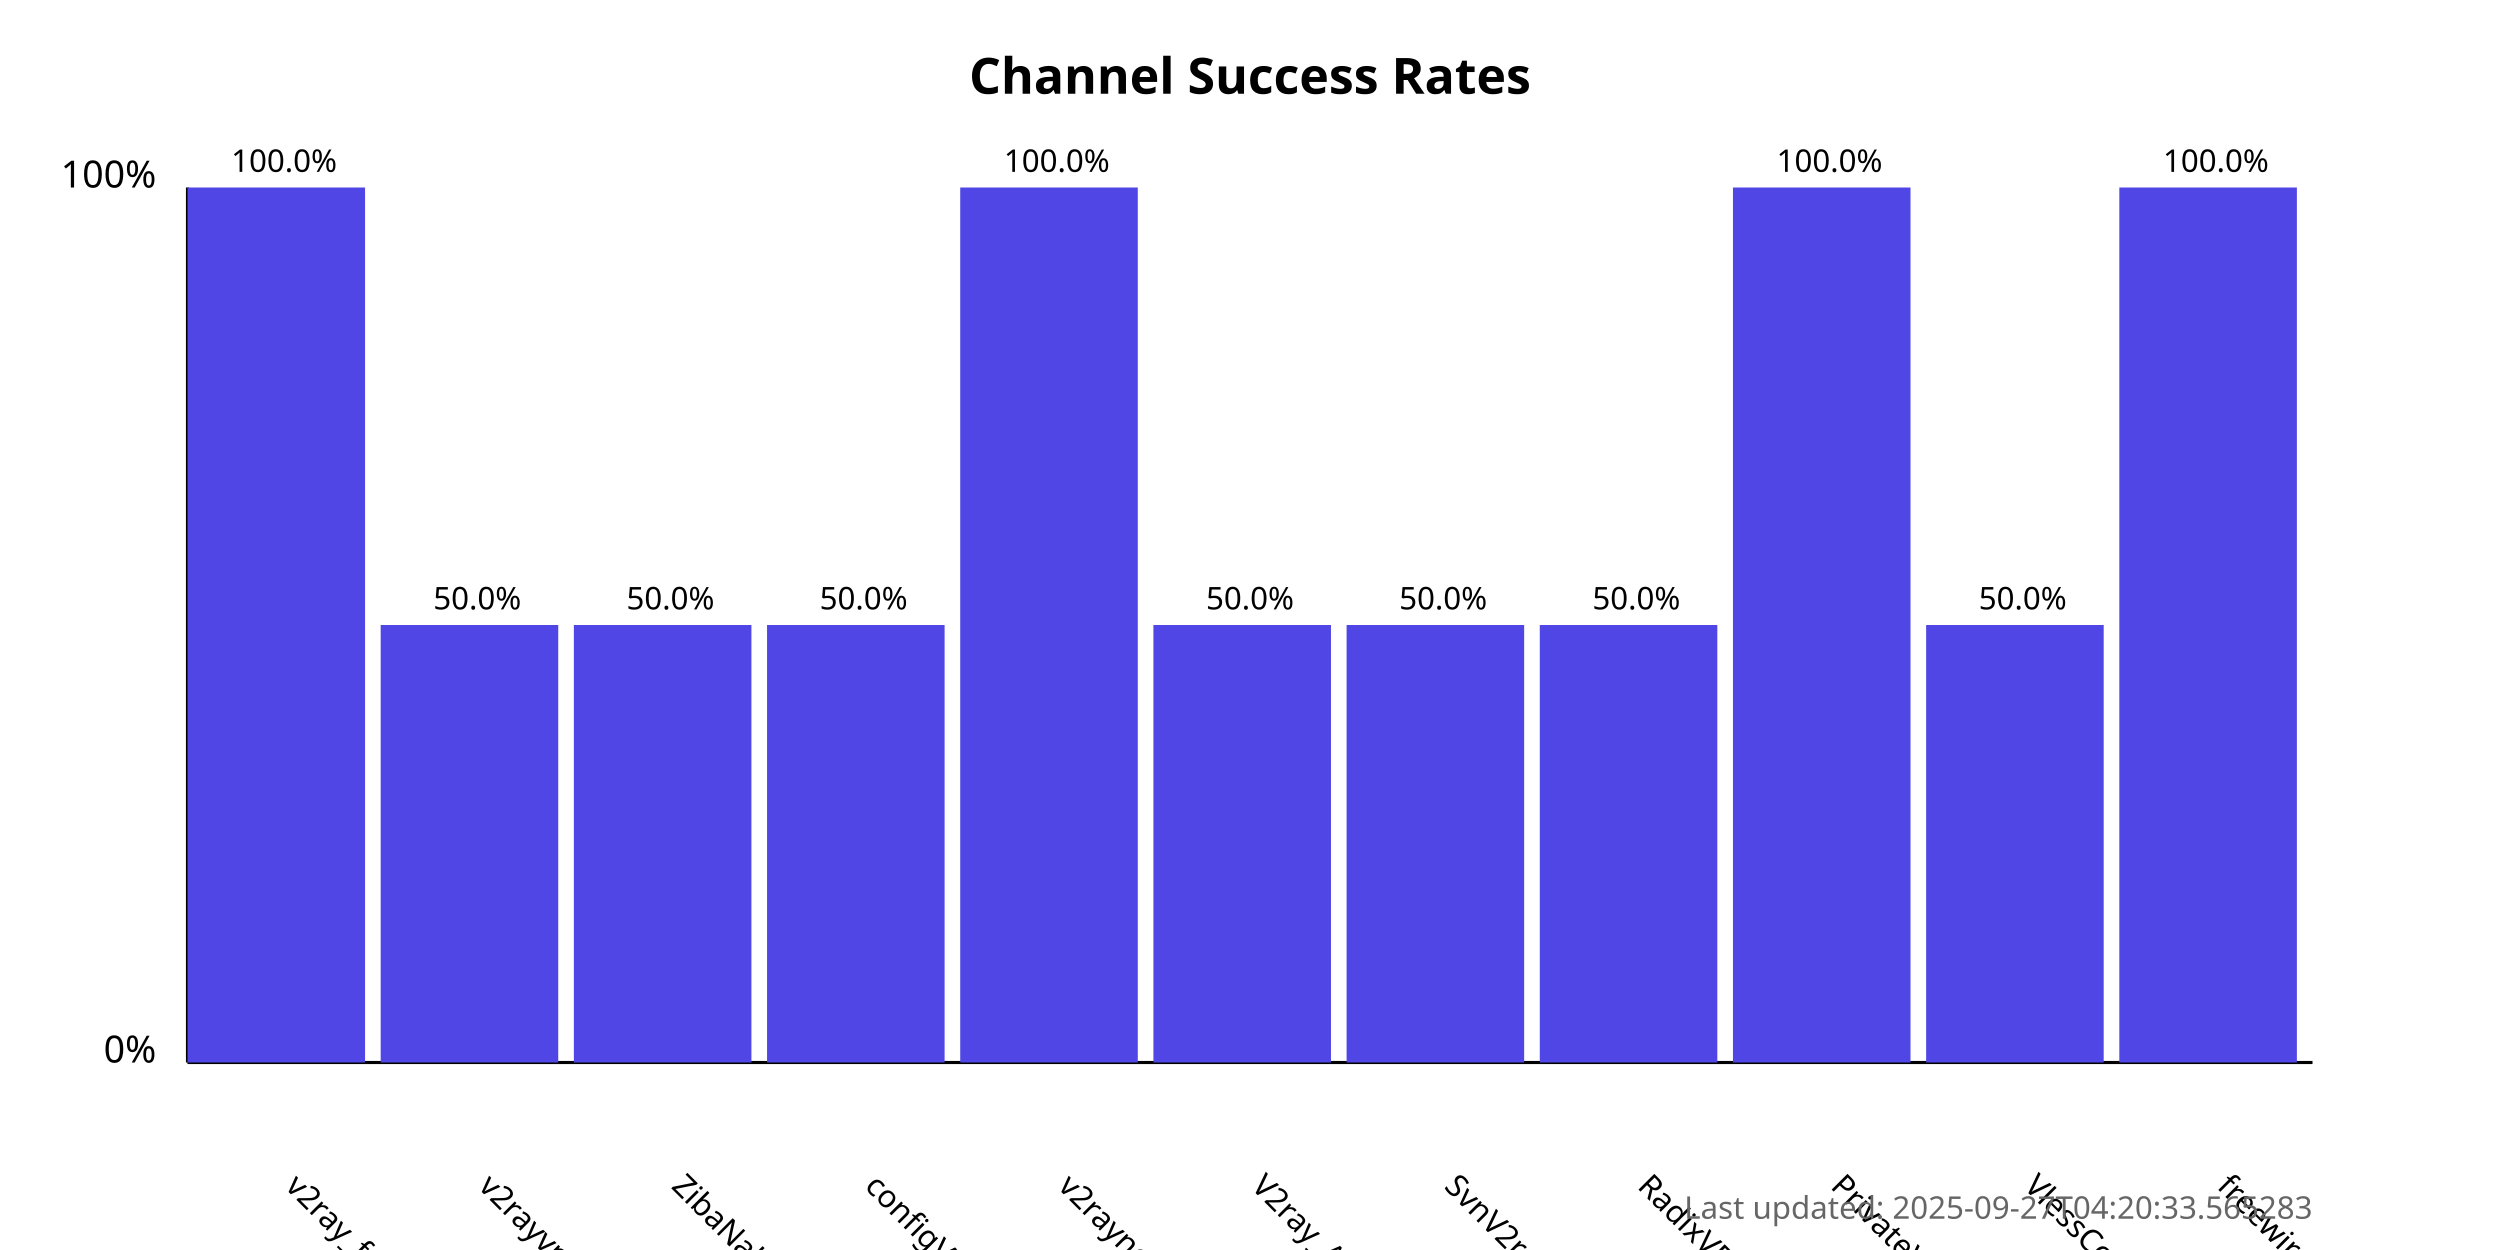
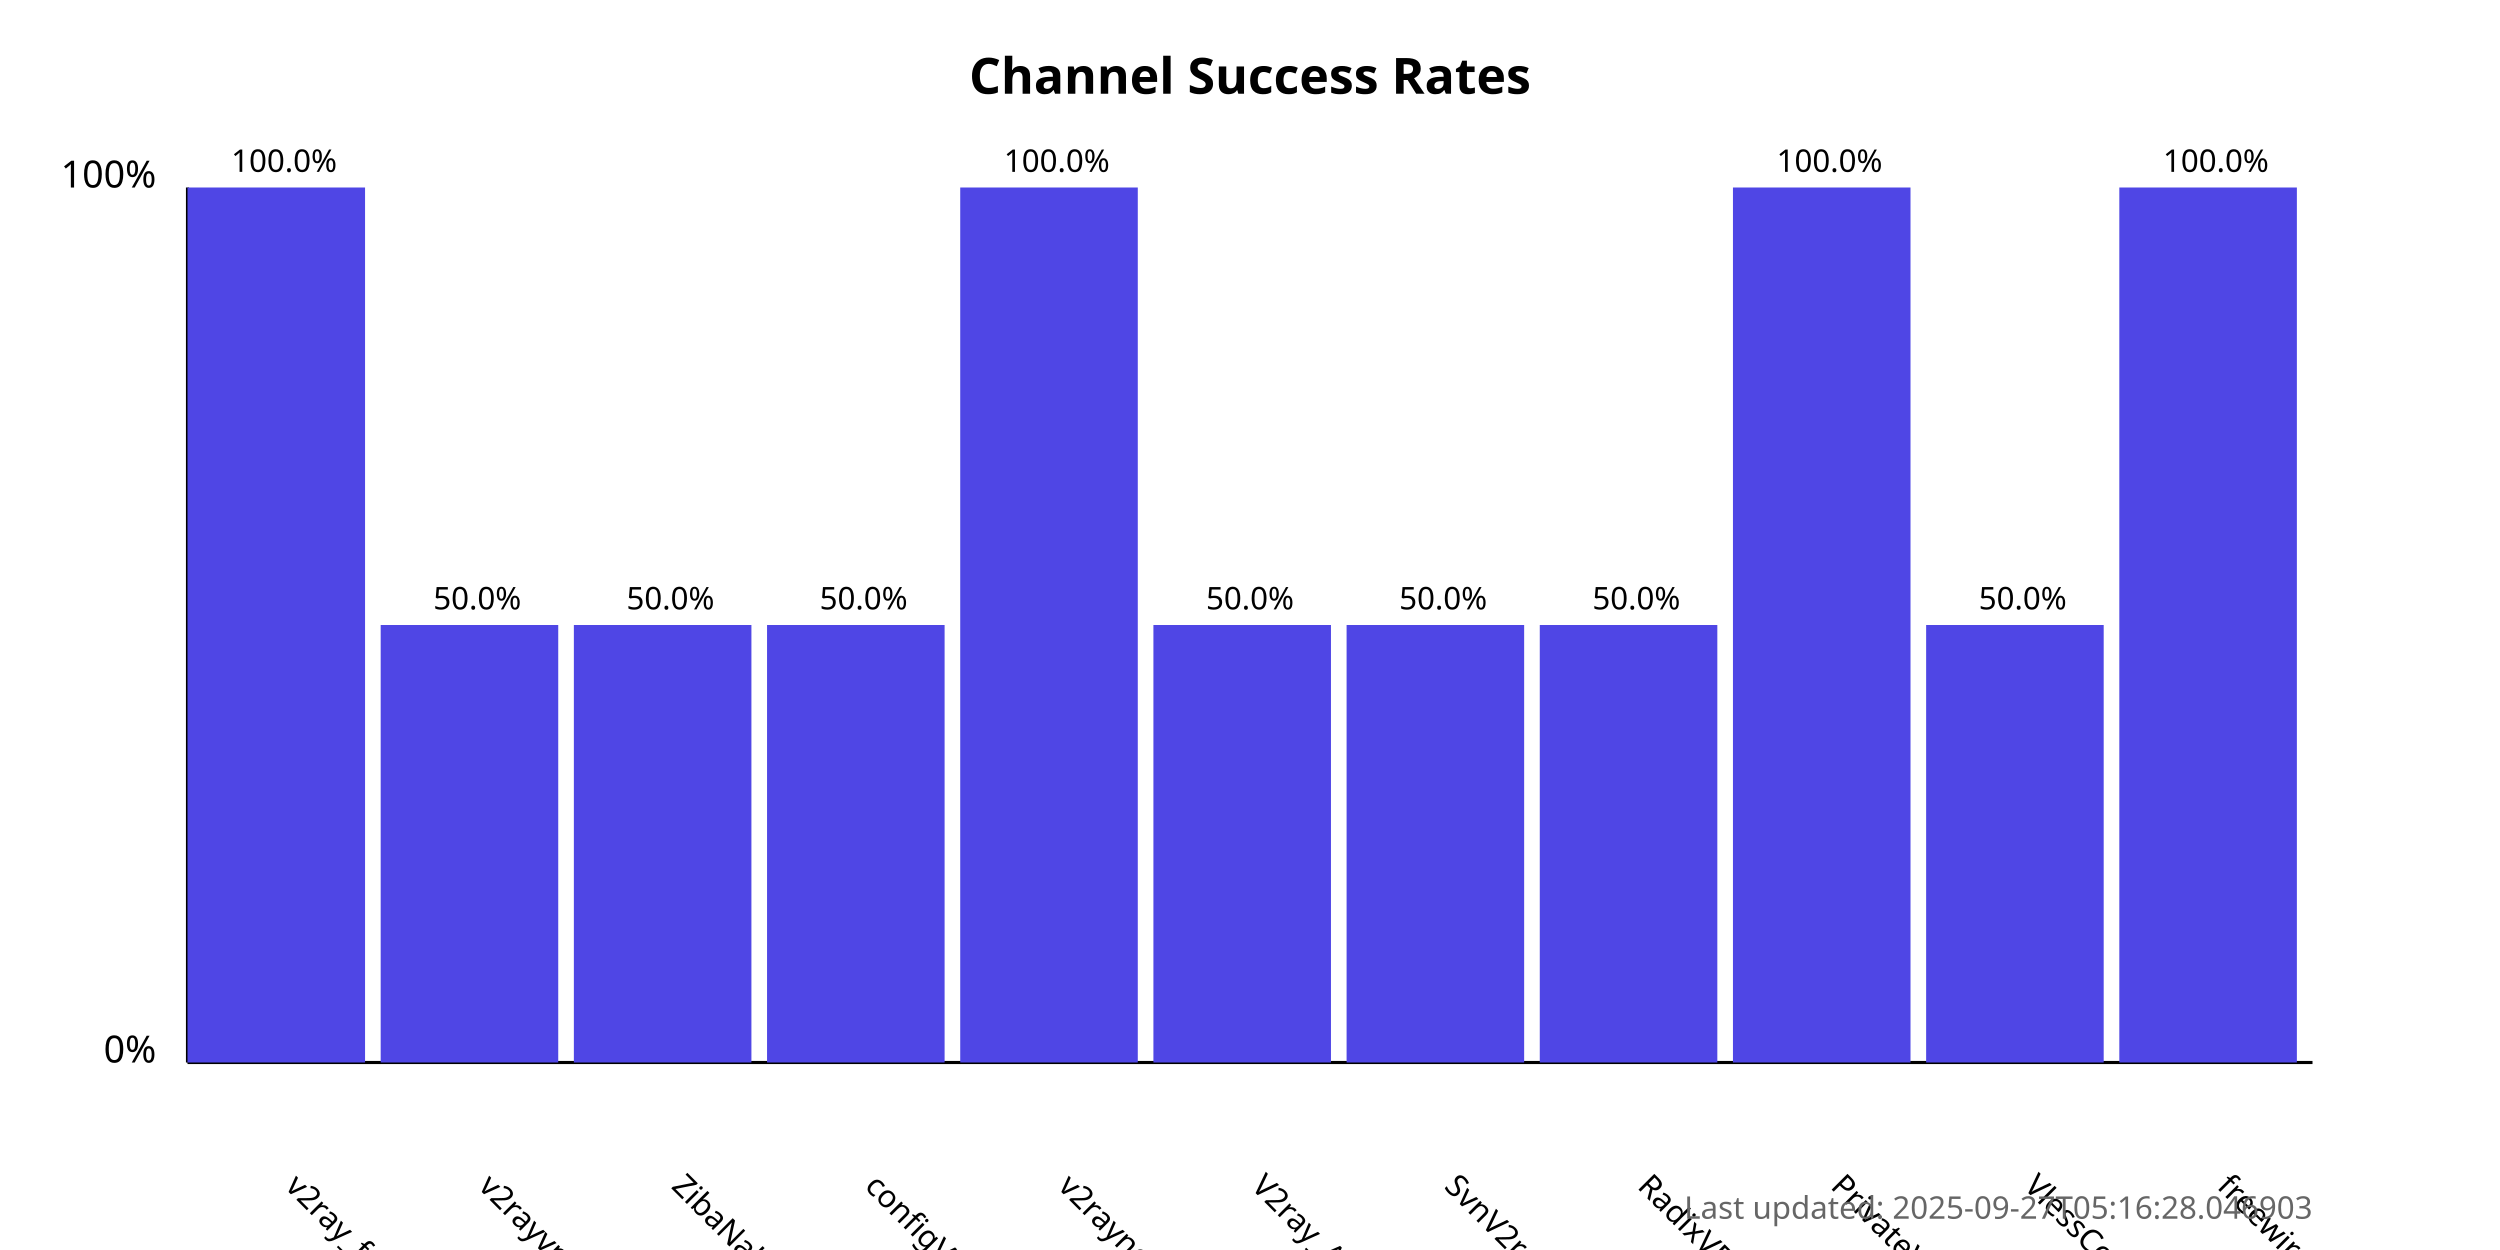
<svg xmlns="http://www.w3.org/2000/svg" width="800" height="400">
  <style>
            .chart-title { font: bold 16px sans-serif; }
            .axis-label { font: 12px sans-serif; }
            .tick-label { font: 10px sans-serif; }
            .bar { fill: #4f46e5; }
            .bar:hover { fill: #6366f1; }
            .timestamp { font: 10px sans-serif; fill: #666; }
        </style>
  <text x="400.0" y="30" text-anchor="middle" class="chart-title">
            Channel Success Rates
        </text>
  <line x1="60" y1="340" x2="60" y2="60" stroke="black" stroke-width="1" />
  <line x1="60" y1="340" x2="740" y2="340" stroke="black" stroke-width="1" />
  <text x="50" y="340" text-anchor="end" class="axis-label">0%</text>
  <text x="50" y="60" text-anchor="end" class="axis-label">100%</text>
  <g>
    <rect x="60" y="60.0" width="56.818" height="280.0" class="bar" />
    <text x="90.909" y="380" transform="rotate(45, 90.90909, 380)" text-anchor="start" class="tick-label">
                v2ray_free_conf
            </text>
    <text x="90.909" y="55.0" text-anchor="middle" class="tick-label">
                100.0%
            </text>
  </g>
  <g>
    <rect x="121.818" y="200.0" width="56.818" height="140.0" class="bar" />
    <text x="152.727" y="380" transform="rotate(45, 152.7273, 380)" text-anchor="start" class="tick-label">
                v2rayvpno
            </text>
    <text x="152.727" y="195.0" text-anchor="middle" class="tick-label">
                50.0%
            </text>
  </g>
  <g>
    <rect x="183.636" y="200.0" width="56.818" height="140.0" class="bar" />
    <text x="214.545" y="380" transform="rotate(45, 214.5455, 380)" text-anchor="start" class="tick-label">
                ZibaNabz
            </text>
    <text x="214.545" y="195.0" text-anchor="middle" class="tick-label">
                50.0%
            </text>
  </g>
  <g>
    <rect x="245.455" y="200.0" width="56.818" height="140.0" class="bar" />
    <text x="276.364" y="380" transform="rotate(45, 276.3636, 380)" text-anchor="start" class="tick-label">
                configV2rayForFree
            </text>
    <text x="276.364" y="195.0" text-anchor="middle" class="tick-label">
                50.0%
            </text>
  </g>
  <g>
    <rect x="307.273" y="60.0" width="56.818" height="280.0" class="bar" />
    <text x="338.182" y="380" transform="rotate(45, 338.1818, 380)" text-anchor="start" class="tick-label">
                v2rayngvpn
            </text>
    <text x="338.182" y="55.0" text-anchor="middle" class="tick-label">
                100.0%
            </text>
  </g>
  <g>
    <rect x="369.091" y="200.0" width="56.818" height="140.0" class="bar" />
    <text x="400.0" y="380" transform="rotate(45, 400.0, 380)" text-anchor="start" class="tick-label">
                V2ray_Alpha
            </text>
    <text x="400.0" y="195.0" text-anchor="middle" class="tick-label">
                50.0%
            </text>
  </g>
  <g>
    <rect x="430.909" y="200.0" width="56.818" height="140.0" class="bar" />
    <text x="461.818" y="380" transform="rotate(45, 461.8182, 380)" text-anchor="start" class="tick-label">
                SvnV2ray
            </text>
    <text x="461.818" y="195.0" text-anchor="middle" class="tick-label">
                50.0%
            </text>
  </g>
  <g>
    <rect x="492.727" y="200.0" width="56.818" height="140.0" class="bar" />
    <text x="523.636" y="380" transform="rotate(45, 523.6364, 380)" text-anchor="start" class="tick-label">
                RadixVPN
            </text>
    <text x="523.636" y="195.0" text-anchor="middle" class="tick-label">
                50.0%
            </text>
  </g>
  <g>
    <rect x="554.545" y="60.0" width="56.818" height="280.0" class="bar" />
    <text x="585.455" y="380" transform="rotate(45, 585.4545, 380)" text-anchor="start" class="tick-label">
                PrivateVPNs
            </text>
    <text x="585.455" y="55.0" text-anchor="middle" class="tick-label">
                100.0%
            </text>
  </g>
  <g>
    <rect x="616.364" y="200.0" width="56.818" height="140.0" class="bar" />
    <text x="647.273" y="380" transform="rotate(45, 647.2727, 380)" text-anchor="start" class="tick-label">
                VlessConfig
            </text>
    <text x="647.273" y="195.0" text-anchor="middle" class="tick-label">
                50.0%
            </text>
  </g>
  <g>
    <rect x="678.182" y="60.0" width="56.818" height="280.0" class="bar" />
    <text x="709.091" y="380" transform="rotate(45, 709.0909, 380)" text-anchor="start" class="tick-label">
                freewireguard
            </text>
    <text x="709.091" y="55.0" text-anchor="middle" class="tick-label">
                100.0%
            </text>
  </g>
  <text x="740" y="390" text-anchor="end" class="timestamp">
-             Last updated: 2025-09-27T04:20:33.565283
+             Last updated: 2025-09-27T05:16:28.046903
        </text>
</svg>
